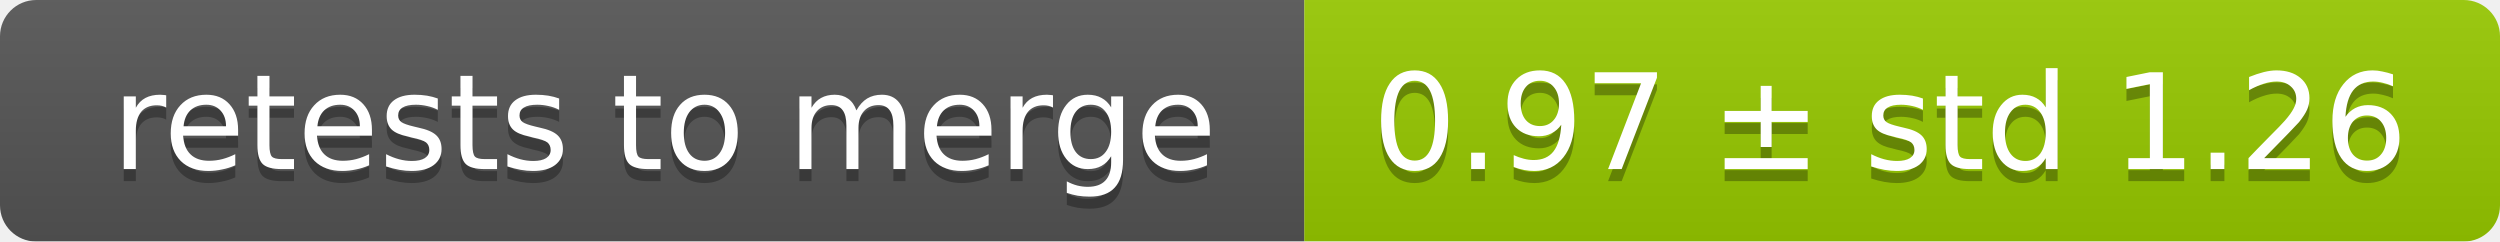
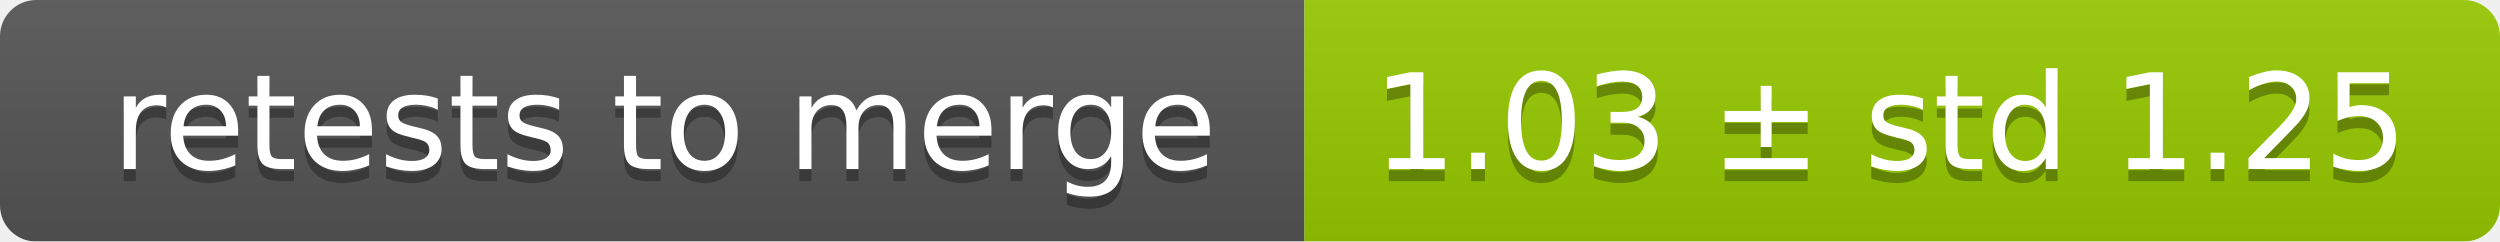
<svg xmlns="http://www.w3.org/2000/svg" width="207" height="20">
  <linearGradient id="smooth" x2="0" y2="100%">
    <stop offset="0" stop-color="#bbb" stop-opacity=".1" />
    <stop offset="1" stop-opacity=".1" />
  </linearGradient>
  <mask id="round">
    <rect width="207" height="20" rx="3" fill="#fff" />
  </mask>
  <g mask="url(#round)">
    <rect width="108" height="20" fill="#555" />
    <rect x="108" width="99" height="20" fill="#97ca00" />
    <rect width="207" height="20" fill="url(#smooth)" />
  </g>
  <g fill="#fff" text-anchor="middle" font-family="DejaVu Sans,Verdana,Geneva,sans-serif" font-size="11">
    <text x="55" y="15" fill="#010101" fill-opacity=".3">retests to merge</text>
    <text x="55" y="14">retests to merge</text>
-     <text x="156.5" y="15" fill="#010101" fill-opacity=".3">0.97 ± std 1.26</text>
-     <text x="156.5" y="14">0.97 ± std 1.26</text>
+     <text x="156.5" y="15" fill="#010101" fill-opacity=".3">1.03 ± std 1.25</text>
+     <text x="156.5" y="14">1.03 ± std 1.25</text>
  </g>
</svg>
